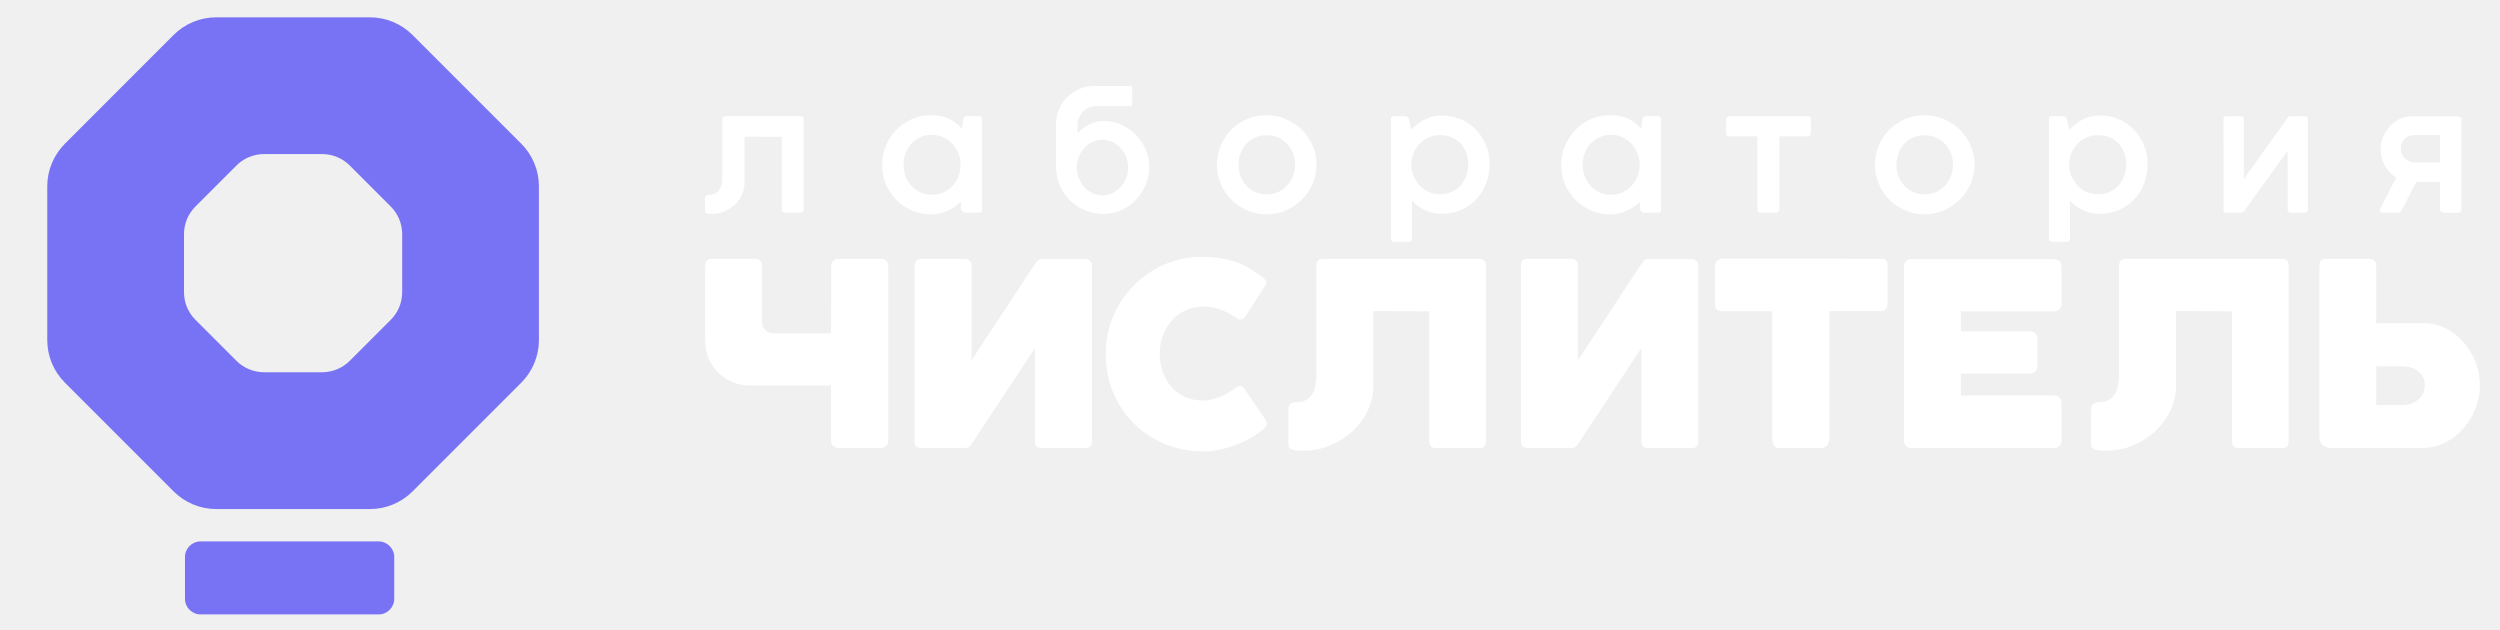
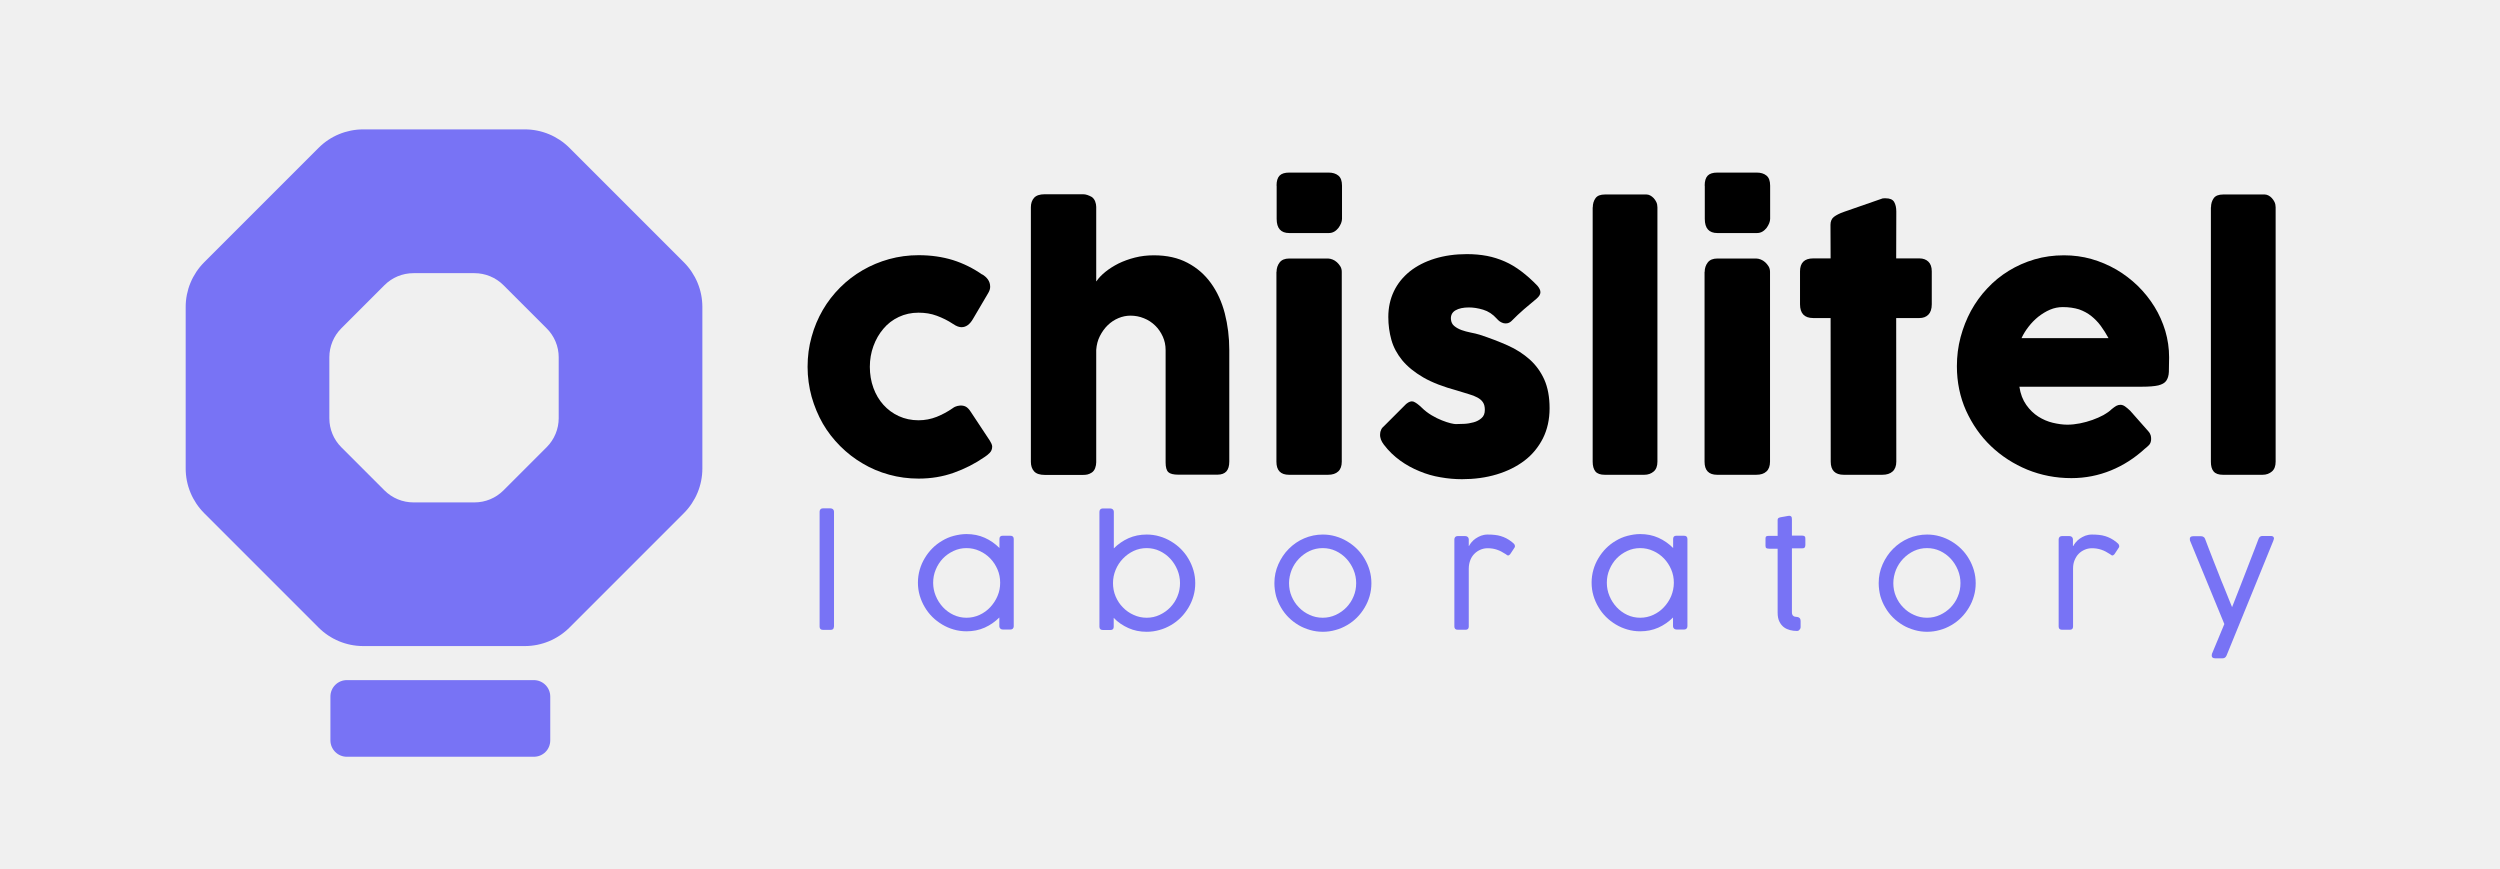
- <svg xmlns="http://www.w3.org/2000/svg" id="Layer_1" x="0px" y="0px" viewBox="0 0 311.55 78.48" style="enable-background:new 0 0 311.55 78.48;" xml:space="preserve">
-   <style type="text/css"> .st0{fill:#7873F5;} .st1{fill:#FFFFFF;} </style>
+ <svg xmlns="http://www.w3.org/2000/svg" version="1.1" id="Layer_1" x="0px" y="0px" viewBox="0 0 210.04 73" style="enable-background:new 0 0 210.04 73;" xml:space="preserve">
+   <style type="text/css">
+ 	.st0{fill:#7873F5;}
+ </style>
  <g>
-     <path class="st0" d="M50.12,29.18v7.23c0,1.29-0.51,2.53-1.42,3.44l-5.12,5.12c-0.91,0.91-2.15,1.42-3.44,1.42h-7.23 c-1.29,0-2.53-0.51-3.44-1.42l-5.12-5.12c-0.91-0.91-1.42-2.15-1.42-3.44v-7.23c0-1.29,0.51-2.53,1.42-3.44l5.12-5.12 c0.91-0.91,2.15-1.42,3.44-1.42h7.23c1.29,0,2.53,0.51,3.44,1.42l5.12,5.12C49.61,26.65,50.12,27.89,50.12,29.18z M21.63,4.36 L8.09,17.91c-1.41,1.41-2.2,3.32-2.2,5.31v19.16c0,1.99,0.79,3.9,2.2,5.31l13.55,13.55c1.41,1.41,3.32,2.2,5.31,2.2H46.1 c1.99,0,3.9-0.79,5.31-2.2l13.55-13.55c1.41-1.41,2.2-3.32,2.2-5.31V23.22c0-1.99-0.79-3.9-2.2-5.31L51.41,4.36 c-1.41-1.41-3.32-2.2-5.31-2.2H26.95C24.95,2.16,23.04,2.95,21.63,4.36z M49.13,74.62v-5.2c0-1.07-0.87-1.95-1.95-1.95H25 c-1.07,0-1.95,0.87-1.95,1.95v5.2c0,1.07,0.87,1.95,1.95,1.95h22.18C48.26,76.57,49.13,75.69,49.13,74.62z" />
-     <path class="st1" d="M103.57,33.12c0-0.48,0.39-0.87,0.87-0.87h5.39c0.48,0,0.87,0.39,0.87,0.87v21.84c0,0.48-0.39,0.87-0.87,0.87 h-5.37c-0.49,0-0.89-0.4-0.89-0.89v-6.91H93.36c-3.03,0-5.49-2.46-5.49-5.49l0-2.77V33.1c0-0.26,0.07-0.46,0.21-0.62 c0.14-0.15,0.35-0.23,0.63-0.23h5.41c0.47,0,0.85,0.38,0.85,0.85v7.07c0,0.75,0.61,1.36,1.36,1.36h7.24l0.01-4.06V33.12z M121.07,44.9L129,32.87c0.14-0.2,0.27-0.36,0.37-0.45c0.11-0.1,0.23-0.14,0.38-0.14h5.52c0.19,0,0.38,0.07,0.55,0.2 c0.17,0.13,0.26,0.34,0.26,0.61v21.94c0,0.26-0.07,0.46-0.21,0.6c-0.14,0.14-0.34,0.21-0.6,0.21h-5.48c-0.54,0-0.81-0.27-0.81-0.81 V43.38l-7.87,11.91c-0.13,0.18-0.24,0.31-0.35,0.4c-0.1,0.09-0.27,0.13-0.5,0.13h-5.52c-0.51,0-0.77-0.27-0.77-0.81V33.06 c0-0.24,0.08-0.44,0.23-0.59c0.15-0.15,0.35-0.22,0.58-0.22h5.48c0.19,0,0.38,0.07,0.55,0.2c0.17,0.13,0.26,0.34,0.26,0.61V44.9z M154.54,48.11c0.23,0,0.39,0.08,0.48,0.25l2.64,3.87c0.15,0.26,0.22,0.47,0.21,0.64c-0.01,0.17-0.13,0.35-0.35,0.54 c-0.42,0.37-0.93,0.73-1.51,1.08c-0.58,0.35-1.21,0.65-1.89,0.91c-0.67,0.26-1.37,0.47-2.08,0.63c-0.71,0.15-1.41,0.23-2.11,0.23 c-1.67-0.01-3.24-0.32-4.72-0.92c-1.48-0.6-2.76-1.44-3.86-2.52c-1.1-1.08-1.96-2.36-2.6-3.85c-0.63-1.49-0.95-3.12-0.95-4.89 c0-1.67,0.31-3.23,0.94-4.7c0.63-1.46,1.49-2.74,2.57-3.83c1.08-1.09,2.35-1.95,3.81-2.59c1.46-0.64,3.01-0.95,4.67-0.95 c0.87,0,1.66,0.06,2.37,0.18c0.71,0.12,1.37,0.3,1.98,0.52c0.62,0.22,1.2,0.5,1.74,0.84c0.54,0.33,1.09,0.71,1.63,1.14 c0.15,0.13,0.25,0.26,0.3,0.39c0.04,0.13,0.02,0.29-0.09,0.45l-2.64,4.08c-0.09,0.14-0.24,0.21-0.44,0.21 c-0.18,0-0.33-0.04-0.46-0.13c-0.81-0.56-1.55-0.95-2.23-1.16c-0.68-0.21-1.39-0.32-2.12-0.32c-0.71,0-1.38,0.14-2.02,0.43 c-0.64,0.29-1.21,0.69-1.69,1.21c-0.49,0.52-0.88,1.14-1.16,1.86c-0.29,0.72-0.43,1.51-0.43,2.39c0,0.87,0.14,1.66,0.41,2.38 c0.28,0.71,0.65,1.32,1.13,1.84c0.47,0.51,1.04,0.91,1.69,1.18c0.65,0.28,1.35,0.41,2.1,0.41c0.44,0,0.85-0.05,1.25-0.15 c0.4-0.1,0.78-0.23,1.14-0.39c0.36-0.16,0.69-0.34,0.99-0.53c0.3-0.19,0.57-0.37,0.8-0.54C154.2,48.17,154.37,48.11,154.54,48.11z M178.11,38.79l-6.97-0.02v9.4c0,0.99-0.22,1.96-0.66,2.92c-0.44,0.96-1.06,1.81-1.85,2.57c-0.79,0.76-1.73,1.37-2.81,1.83 c-1.08,0.46-2.26,0.69-3.53,0.69c-0.41,0-0.73-0.03-0.96-0.08c-0.23-0.05-0.4-0.12-0.52-0.19c-0.12-0.08-0.19-0.16-0.21-0.26 s-0.04-0.19-0.04-0.28v-4.25c0-0.1,0.01-0.21,0.02-0.33c0.01-0.12,0.05-0.22,0.12-0.32c0.06-0.1,0.17-0.18,0.31-0.25 c0.14-0.07,0.34-0.11,0.6-0.11c0.47,0,0.87-0.09,1.18-0.28c0.31-0.19,0.56-0.44,0.75-0.75c0.19-0.31,0.32-0.67,0.39-1.08 c0.08-0.4,0.12-0.82,0.12-1.26V33.12c0-0.58,0.29-0.87,0.87-0.87h19.45c0.23,0,0.42,0.07,0.58,0.22c0.15,0.15,0.23,0.34,0.23,0.59 v21.96c0,0.54-0.27,0.81-0.81,0.81h-5.45c-0.54,0-0.81-0.27-0.81-0.81V38.79z M196.64,44.9l7.93-12.03 c0.14-0.2,0.27-0.36,0.37-0.45c0.11-0.1,0.23-0.14,0.38-0.14h5.52c0.19,0,0.37,0.07,0.55,0.2c0.17,0.13,0.26,0.34,0.26,0.61v21.94 c0,0.26-0.07,0.46-0.21,0.6c-0.14,0.14-0.34,0.21-0.6,0.21h-5.48c-0.54,0-0.81-0.27-0.81-0.81V43.38l-7.87,11.91 c-0.13,0.18-0.24,0.31-0.35,0.4c-0.1,0.09-0.27,0.13-0.5,0.13h-5.52c-0.51,0-0.77-0.27-0.77-0.81V33.06c0-0.24,0.08-0.44,0.23-0.59 c0.15-0.15,0.35-0.22,0.58-0.22h5.48c0.19,0,0.37,0.07,0.55,0.2c0.17,0.13,0.26,0.34,0.26,0.61V44.9z M234.47,32.25 c0.5,0,0.75,0.26,0.75,0.77v4.79c0,0.19-0.03,0.35-0.09,0.47c-0.06,0.12-0.13,0.22-0.21,0.3c-0.08,0.08-0.17,0.13-0.27,0.15 c-0.1,0.03-0.18,0.04-0.24,0.04h-6.43v15.88c0,0.32-0.09,0.6-0.27,0.83s-0.43,0.35-0.75,0.35h-5.25c-0.19,0-0.34-0.04-0.45-0.12 c-0.11-0.08-0.19-0.18-0.25-0.3c-0.06-0.12-0.1-0.25-0.12-0.38c-0.02-0.13-0.03-0.26-0.03-0.38V38.78h-6.29 c-0.56,0-0.85-0.3-0.85-0.9v-4.7c0-0.24,0.08-0.46,0.25-0.65c0.17-0.19,0.37-0.29,0.6-0.29L234.47,32.25z M278.14,38.79l-6.97-0.02 v9.4c0,0.99-0.22,1.96-0.66,2.92c-0.44,0.96-1.06,1.81-1.85,2.57c-0.79,0.76-1.73,1.37-2.81,1.83c-1.08,0.46-2.26,0.69-3.53,0.69 c-0.41,0-0.73-0.03-0.96-0.08c-0.23-0.05-0.4-0.12-0.52-0.19c-0.12-0.08-0.19-0.16-0.21-0.26s-0.04-0.19-0.04-0.28v-4.25 c0-0.1,0.01-0.21,0.02-0.33c0.01-0.12,0.05-0.22,0.12-0.32c0.06-0.1,0.17-0.18,0.31-0.25c0.14-0.07,0.34-0.11,0.6-0.11 c0.47,0,0.87-0.09,1.18-0.28c0.31-0.19,0.56-0.44,0.75-0.75c0.19-0.31,0.32-0.67,0.39-1.08c0.08-0.4,0.12-0.82,0.12-1.26V33.12 c0-0.58,0.29-0.87,0.87-0.87h19.45c0.23,0,0.42,0.07,0.58,0.22c0.15,0.15,0.23,0.34,0.23,0.59v21.96c0,0.54-0.27,0.81-0.81,0.81 h-5.45c-0.54,0-0.81-0.27-0.81-0.81V38.79z M290.68,55.83c-0.58,0-0.99-0.12-1.25-0.37c-0.26-0.24-0.39-0.64-0.39-1.19V33.06 c0-0.27,0.09-0.47,0.26-0.61c0.17-0.13,0.36-0.2,0.55-0.2h5.46c0.23,0,0.42,0.07,0.58,0.22c0.15,0.15,0.23,0.34,0.23,0.59v7.22 h5.93c1,0,1.93,0.22,2.78,0.66c0.85,0.44,1.59,1.02,2.21,1.74c0.62,0.72,1.11,1.54,1.47,2.47c0.36,0.93,0.54,1.88,0.54,2.84 c0,0.99-0.18,1.95-0.55,2.89c-0.37,0.94-0.87,1.77-1.5,2.5c-0.64,0.73-1.39,1.32-2.25,1.77s-1.81,0.67-2.82,0.67H290.68z M301.94,46.96c-0.15-0.3-0.37-0.54-0.64-0.74c-0.27-0.2-0.58-0.35-0.93-0.44c-0.35-0.1-0.72-0.14-1.11-0.14h-3.14v4.85h3.14 c0.4,0,0.77-0.05,1.13-0.16c0.35-0.11,0.66-0.27,0.92-0.48c0.26-0.21,0.47-0.47,0.63-0.78c0.15-0.31,0.23-0.67,0.23-1.08 C302.17,47.59,302.09,47.25,301.94,46.96z M256.02,55.84h-17.86c-0.49,0-0.89-0.4-0.89-0.89V33.18c0-0.49,0.4-0.89,0.89-0.89h17.86 c0.49,0,0.89,0.4,0.89,0.89v4.72c0,0.49-0.4,0.89-0.89,0.89h-11.66v2.5h8.66c0.49,0,0.89,0.4,0.89,0.89v3.49 c0,0.49-0.4,0.89-0.89,0.89h-8.66v2.73h11.66c0.49,0,0.89,0.4,0.89,0.89v4.77C256.91,55.45,256.51,55.84,256.02,55.84z M97.45,17.05l-4.67-0.01v5.79c0,0.48-0.1,0.95-0.3,1.4c-0.2,0.46-0.48,0.87-0.85,1.23c-0.37,0.36-0.81,0.65-1.32,0.87 c-0.51,0.22-1.09,0.33-1.72,0.33c-0.18,0-0.31-0.01-0.41-0.04c-0.09-0.03-0.17-0.06-0.22-0.1c-0.05-0.04-0.08-0.08-0.09-0.12 c-0.01-0.04-0.01-0.08-0.01-0.11v-1.56c0-0.04,0-0.08,0.01-0.13c0.01-0.05,0.02-0.1,0.05-0.14c0.03-0.05,0.08-0.09,0.14-0.12 c0.07-0.03,0.16-0.05,0.27-0.05c0.29,0,0.55-0.05,0.76-0.16c0.21-0.1,0.39-0.25,0.52-0.43c0.14-0.18,0.24-0.39,0.3-0.63 c0.07-0.24,0.1-0.5,0.1-0.77v-7.43c0-0.27,0.13-0.4,0.39-0.4h9.38c0.11,0,0.2,0.03,0.27,0.1c0.07,0.07,0.1,0.16,0.1,0.27v11.27 c0,0.26-0.12,0.38-0.37,0.38h-1.98c-0.25,0-0.37-0.13-0.37-0.38V17.05z M122.38,26.11c0,0.26-0.12,0.39-0.37,0.39h-1.68 c-0.17,0-0.31-0.06-0.42-0.17c-0.11-0.11-0.16-0.25-0.16-0.42v-0.78c-0.51,0.5-1.08,0.89-1.72,1.17c-0.64,0.28-1.31,0.42-2.02,0.42 c-0.8,0-1.56-0.15-2.3-0.46c-0.73-0.3-1.38-0.73-1.94-1.28c-0.56-0.55-1.01-1.2-1.34-1.95c-0.33-0.76-0.5-1.58-0.5-2.49 c0-0.85,0.16-1.65,0.48-2.4c0.32-0.75,0.76-1.41,1.3-1.97c0.55-0.56,1.19-1,1.93-1.33c0.74-0.33,1.53-0.49,2.36-0.49 c0.82,0,1.54,0.14,2.17,0.41c0.63,0.27,1.2,0.7,1.71,1.28l0.17-1.18c0.02-0.13,0.06-0.23,0.11-0.29c0.05-0.07,0.14-0.1,0.27-0.1 H122c0.25,0,0.37,0.13,0.37,0.39V26.11z M119.43,19.09c-0.19-0.45-0.44-0.85-0.77-1.19c-0.32-0.34-0.7-0.61-1.14-0.81 c-0.43-0.2-0.9-0.3-1.4-0.3c-0.48,0-0.93,0.09-1.36,0.28c-0.43,0.19-0.8,0.45-1.12,0.78s-0.57,0.73-0.76,1.19 c-0.19,0.46-0.28,0.96-0.28,1.5c0,0.52,0.09,1.01,0.27,1.47c0.18,0.45,0.43,0.85,0.75,1.19c0.32,0.34,0.69,0.6,1.12,0.79 c0.43,0.19,0.89,0.29,1.39,0.29c0.51,0,0.98-0.1,1.42-0.3c0.44-0.2,0.82-0.47,1.14-0.81c0.32-0.34,0.57-0.74,0.75-1.19 c0.18-0.45,0.27-0.93,0.27-1.44C119.71,20.03,119.62,19.55,119.43,19.09z M135.33,26.25c-0.7-0.27-1.33-0.66-1.88-1.17 c-0.55-0.51-1-1.13-1.34-1.86s-0.51-1.55-0.51-2.47v-3.13l0-2.17c0-2.61,2.12-4.73,4.73-4.73h4.75l0.03,2.51h-4.51 c-1.27,0-2.3,1.03-2.31,2.3l0,1.12c0.16-0.23,0.37-0.44,0.62-0.63c0.25-0.19,0.52-0.36,0.81-0.5c0.29-0.14,0.58-0.25,0.88-0.33 c0.3-0.08,0.59-0.12,0.85-0.12c0.8,0,1.55,0.15,2.25,0.46c0.7,0.31,1.31,0.72,1.83,1.25c0.52,0.53,0.94,1.14,1.24,1.84 c0.3,0.7,0.45,1.44,0.45,2.22c0,0.78-0.15,1.52-0.45,2.22c-0.3,0.7-0.71,1.32-1.23,1.86c-0.52,0.54-1.13,0.96-1.83,1.28 c-0.7,0.31-1.45,0.47-2.25,0.47C136.75,26.65,136.03,26.52,135.33,26.25z M136.14,17.69c-0.39,0.19-0.73,0.44-1.02,0.76 c-0.29,0.32-0.51,0.69-0.68,1.1c-0.17,0.42-0.25,0.86-0.25,1.32s0.08,0.91,0.25,1.33c0.17,0.42,0.39,0.79,0.68,1.11 c0.29,0.32,0.63,0.57,1.02,0.76c0.39,0.19,0.81,0.28,1.25,0.28c0.44,0,0.85-0.09,1.24-0.28c0.39-0.19,0.72-0.44,1.02-0.76 c0.29-0.32,0.52-0.69,0.69-1.11c0.17-0.42,0.25-0.86,0.25-1.33s-0.08-0.91-0.25-1.32c-0.17-0.42-0.4-0.79-0.69-1.1 c-0.29-0.32-0.63-0.57-1.02-0.76s-0.8-0.28-1.24-0.28C136.95,17.41,136.53,17.5,136.14,17.69z M152.14,18.12 c0.32-0.75,0.76-1.4,1.32-1.96c0.56-0.56,1.21-1,1.96-1.32c0.75-0.32,1.55-0.49,2.4-0.49c0.86,0,1.66,0.16,2.42,0.49 c0.76,0.32,1.42,0.77,1.99,1.32c0.57,0.56,1.01,1.21,1.34,1.96c0.33,0.75,0.49,1.55,0.49,2.4c0,0.85-0.16,1.65-0.49,2.4 c-0.33,0.75-0.77,1.41-1.34,1.97c-0.57,0.56-1.23,1-1.98,1.33c-0.76,0.33-1.56,0.49-2.42,0.49c-0.85,0-1.65-0.16-2.4-0.49 c-0.75-0.33-1.41-0.77-1.97-1.33c-0.56-0.56-1-1.22-1.32-1.97c-0.32-0.75-0.49-1.55-0.49-2.4 C151.66,19.67,151.82,18.87,152.14,18.12z M154.6,21.97c0.17,0.45,0.41,0.84,0.72,1.17c0.31,0.33,0.68,0.6,1.1,0.79 c0.43,0.2,0.9,0.29,1.42,0.29c0.52,0,1-0.1,1.44-0.29c0.43-0.2,0.81-0.46,1.12-0.8c0.31-0.34,0.55-0.73,0.73-1.18 c0.17-0.45,0.26-0.92,0.26-1.43s-0.09-0.98-0.26-1.42c-0.17-0.44-0.42-0.83-0.73-1.17c-0.31-0.33-0.69-0.6-1.12-0.79 c-0.44-0.19-0.91-0.29-1.43-0.29c-0.51,0-0.98,0.09-1.41,0.28c-0.43,0.19-0.8,0.45-1.11,0.78c-0.31,0.33-0.55,0.72-0.72,1.17 c-0.17,0.44-0.26,0.92-0.26,1.43C154.34,21.04,154.43,21.52,154.6,21.97z M173.33,14.87c0-0.26,0.13-0.39,0.39-0.39h1.34 c0.17,0,0.3,0.05,0.39,0.15c0.09,0.1,0.15,0.23,0.18,0.4l0.21,1.17c0.5-0.56,1.08-1,1.74-1.32c0.66-0.33,1.37-0.49,2.12-0.49 c0.8,0,1.56,0.15,2.27,0.44c0.72,0.29,1.35,0.71,1.89,1.25c0.54,0.54,0.97,1.18,1.29,1.92c0.32,0.75,0.48,1.57,0.48,2.47 c0,0.85-0.15,1.65-0.44,2.4c-0.29,0.75-0.7,1.41-1.23,1.97c-0.53,0.56-1.15,1-1.88,1.32c-0.73,0.32-1.52,0.49-2.38,0.49 c-0.75,0-1.45-0.15-2.08-0.44c-0.63-0.29-1.19-0.69-1.66-1.19v4.72c0,0.26-0.12,0.39-0.37,0.39h-1.86c-0.26,0-0.39-0.13-0.39-0.39 V14.87z M176.12,21.83c0.17,0.44,0.41,0.84,0.72,1.2c0.31,0.35,0.69,0.64,1.12,0.86c0.44,0.22,0.93,0.33,1.47,0.33 c0.53,0,1.01-0.1,1.45-0.29c0.43-0.19,0.81-0.46,1.12-0.79c0.31-0.34,0.55-0.73,0.72-1.19c0.17-0.45,0.26-0.94,0.26-1.46 c0-0.52-0.08-1-0.25-1.44c-0.16-0.44-0.4-0.83-0.7-1.16c-0.3-0.33-0.68-0.58-1.11-0.77c-0.44-0.19-0.93-0.28-1.47-0.28 c-0.54,0-1.03,0.11-1.48,0.32c-0.44,0.21-0.82,0.49-1.13,0.83c-0.31,0.34-0.55,0.73-0.72,1.17c-0.17,0.44-0.25,0.88-0.25,1.32 C175.87,20.93,175.95,21.38,176.12,21.83z M207.01,26.11c0,0.26-0.12,0.39-0.37,0.39h-1.68c-0.17,0-0.31-0.06-0.42-0.17 c-0.11-0.11-0.16-0.25-0.16-0.42v-0.78c-0.51,0.5-1.08,0.89-1.72,1.17c-0.64,0.28-1.31,0.42-2.02,0.42c-0.8,0-1.56-0.15-2.3-0.46 c-0.73-0.3-1.38-0.73-1.94-1.28c-0.56-0.55-1.01-1.2-1.34-1.95c-0.33-0.76-0.5-1.58-0.5-2.49c0-0.85,0.16-1.65,0.48-2.4 c0.32-0.75,0.76-1.41,1.3-1.97c0.55-0.56,1.19-1,1.93-1.33c0.74-0.33,1.53-0.49,2.36-0.49c0.82,0,1.54,0.14,2.17,0.41 c0.63,0.27,1.2,0.7,1.71,1.28l0.17-1.18c0.02-0.13,0.06-0.23,0.11-0.29c0.05-0.07,0.14-0.1,0.27-0.1h1.57 c0.25,0,0.37,0.13,0.37,0.39V26.11z M204.06,19.09c-0.19-0.45-0.44-0.85-0.77-1.19c-0.32-0.34-0.7-0.61-1.14-0.81 c-0.43-0.2-0.9-0.3-1.4-0.3c-0.48,0-0.93,0.09-1.36,0.28c-0.43,0.19-0.8,0.45-1.12,0.78s-0.57,0.73-0.76,1.19 c-0.19,0.46-0.28,0.96-0.28,1.5c0,0.52,0.09,1.01,0.27,1.47c0.18,0.45,0.43,0.85,0.75,1.19c0.32,0.34,0.69,0.6,1.12,0.79 c0.43,0.19,0.89,0.29,1.39,0.29c0.51,0,0.98-0.1,1.42-0.3c0.44-0.2,0.82-0.47,1.14-0.81c0.32-0.34,0.57-0.74,0.75-1.19 c0.18-0.45,0.27-0.93,0.27-1.44C204.34,20.03,204.25,19.55,204.06,19.09z M225.31,14.48c0.25,0,0.37,0.11,0.37,0.33v1.76 c0,0.17-0.05,0.28-0.14,0.34c-0.09,0.06-0.17,0.08-0.24,0.08h-3.55v8.99c0,0.15-0.04,0.28-0.11,0.38c-0.07,0.1-0.18,0.15-0.33,0.15 h-1.91c-0.17,0-0.28-0.06-0.32-0.18c-0.05-0.12-0.07-0.24-0.07-0.35v-8.99h-3.5c-0.27,0-0.4-0.13-0.4-0.39v-1.72 c0-0.11,0.04-0.21,0.12-0.28c0.08-0.08,0.17-0.12,0.28-0.12H225.31z M234.14,18.12c0.32-0.75,0.76-1.4,1.32-1.96 c0.56-0.56,1.21-1,1.96-1.32c0.75-0.32,1.55-0.49,2.4-0.49c0.86,0,1.66,0.16,2.42,0.49c0.76,0.32,1.42,0.77,1.99,1.32 c0.57,0.56,1.01,1.21,1.34,1.96c0.33,0.75,0.49,1.55,0.49,2.4c0,0.85-0.16,1.65-0.49,2.4c-0.33,0.75-0.77,1.41-1.34,1.97 c-0.57,0.56-1.23,1-1.98,1.33c-0.76,0.33-1.56,0.49-2.42,0.49c-0.85,0-1.65-0.16-2.4-0.49c-0.75-0.33-1.41-0.77-1.97-1.33 c-0.56-0.56-1-1.22-1.32-1.97c-0.32-0.75-0.49-1.55-0.49-2.4C233.65,19.67,233.81,18.87,234.14,18.12z M236.59,21.97 c0.17,0.45,0.41,0.84,0.72,1.17c0.31,0.33,0.68,0.6,1.1,0.79c0.43,0.2,0.9,0.29,1.42,0.29c0.52,0,1-0.1,1.44-0.29 c0.43-0.2,0.81-0.46,1.12-0.8c0.31-0.34,0.55-0.73,0.73-1.18c0.17-0.45,0.26-0.92,0.26-1.43s-0.09-0.98-0.26-1.42 c-0.17-0.44-0.42-0.83-0.73-1.17c-0.31-0.33-0.69-0.6-1.12-0.79c-0.44-0.19-0.91-0.29-1.43-0.29c-0.51,0-0.98,0.09-1.41,0.28 c-0.43,0.19-0.8,0.45-1.11,0.78c-0.31,0.33-0.55,0.72-0.72,1.17c-0.17,0.44-0.26,0.92-0.26,1.43 C236.34,21.04,236.42,21.52,236.59,21.97z M255.33,14.87c0-0.26,0.13-0.39,0.39-0.39h1.34c0.17,0,0.3,0.05,0.39,0.15 c0.09,0.1,0.15,0.23,0.18,0.4l0.21,1.17c0.5-0.56,1.08-1,1.74-1.32s1.37-0.49,2.12-0.49c0.8,0,1.56,0.15,2.27,0.44 c0.72,0.29,1.35,0.71,1.89,1.25c0.54,0.54,0.97,1.18,1.29,1.92c0.32,0.75,0.48,1.57,0.48,2.47c0,0.85-0.15,1.65-0.44,2.4 c-0.29,0.75-0.7,1.41-1.23,1.97c-0.53,0.56-1.15,1-1.88,1.32c-0.73,0.32-1.52,0.49-2.38,0.49c-0.75,0-1.45-0.15-2.08-0.44 c-0.63-0.29-1.19-0.69-1.66-1.19v4.72c0,0.26-0.12,0.39-0.37,0.39h-1.86c-0.26,0-0.39-0.13-0.39-0.39V14.87z M258.11,21.83 c0.17,0.44,0.41,0.84,0.72,1.2c0.31,0.35,0.69,0.64,1.12,0.86c0.44,0.22,0.93,0.33,1.47,0.33c0.53,0,1.01-0.1,1.45-0.29 c0.43-0.19,0.81-0.46,1.12-0.79c0.31-0.34,0.55-0.73,0.72-1.19c0.17-0.45,0.26-0.94,0.26-1.46c0-0.52-0.08-1-0.25-1.44 c-0.16-0.44-0.4-0.83-0.7-1.16c-0.3-0.33-0.68-0.58-1.11-0.77c-0.44-0.19-0.93-0.28-1.47-0.28c-0.54,0-1.03,0.11-1.48,0.32 c-0.44,0.21-0.82,0.49-1.13,0.83c-0.31,0.34-0.55,0.73-0.72,1.17c-0.17,0.44-0.25,0.88-0.25,1.32 C257.86,20.93,257.94,21.38,258.11,21.83z M279.77,26.17c-0.08,0.11-0.15,0.19-0.22,0.25c-0.07,0.06-0.15,0.08-0.26,0.08h-1.96 c-0.12,0-0.19-0.03-0.21-0.09c-0.01-0.06-0.02-0.16-0.02-0.29l-0.01-11.26c0-0.12,0.03-0.21,0.1-0.28c0.07-0.07,0.16-0.1,0.27-0.1 h1.79c0.1,0,0.18,0.03,0.26,0.1c0.07,0.07,0.11,0.16,0.11,0.28v7.46l5.42-7.58c0.07-0.09,0.12-0.16,0.17-0.2 c0.05-0.04,0.11-0.06,0.19-0.06h1.84c0.1,0,0.19,0.03,0.26,0.1c0.07,0.07,0.11,0.16,0.11,0.28v11.26c0,0.12-0.03,0.21-0.09,0.28 c-0.06,0.07-0.16,0.1-0.28,0.1h-1.78c-0.25,0-0.37-0.13-0.37-0.38v-7.34L279.77,26.17z M304.53,26.51c-0.12,0-0.22-0.04-0.32-0.12 c-0.09-0.08-0.14-0.21-0.14-0.4v-3.32h-2.94l-1.81,3.48c-0.05,0.1-0.1,0.19-0.13,0.26c-0.04,0.07-0.11,0.1-0.23,0.1h-2.04 c-0.12,0-0.22-0.05-0.3-0.15c-0.08-0.1-0.09-0.2-0.04-0.29l2.04-3.93c-0.29-0.18-0.56-0.39-0.8-0.64 c-0.24-0.25-0.44-0.53-0.61-0.83c-0.17-0.3-0.3-0.62-0.39-0.96c-0.09-0.34-0.14-0.69-0.14-1.05c0-0.53,0.1-1.04,0.29-1.54 c0.2-0.5,0.47-0.94,0.81-1.33s0.75-0.7,1.23-0.94c0.48-0.24,0.99-0.35,1.55-0.35h5.67c0.35,0,0.52,0.17,0.52,0.52v10.94 c0,0.37-0.16,0.56-0.48,0.56H304.53z M299.19,18.53c0,0.27,0.05,0.52,0.16,0.73c0.1,0.21,0.24,0.39,0.41,0.54 c0.17,0.15,0.36,0.26,0.58,0.33c0.22,0.08,0.44,0.11,0.67,0.11h3.06v-3.41h-3.06c-0.24,0-0.47,0.03-0.69,0.1 c-0.22,0.07-0.41,0.17-0.58,0.31c-0.17,0.14-0.3,0.31-0.4,0.52C299.24,17.98,299.19,18.23,299.19,18.53z" />
+     <path class="st0" d="M46.94,30.01v5.12c0,0.91-0.36,1.79-1.01,2.44L42.3,41.2c-0.65,0.65-1.52,1.01-2.44,1.01h-5.12   c-0.91,0-1.79-0.36-2.44-1.01l-3.62-3.62c-0.65-0.65-1.01-1.52-1.01-2.44v-5.12c0-0.91,0.36-1.79,1.01-2.44l3.62-3.62   c0.65-0.65,1.52-1.01,2.44-1.01h5.12c0.91,0,1.79,0.36,2.44,1.01l3.62,3.62C46.57,28.22,46.94,29.1,46.94,30.01z M26.76,12.43   l-9.6,9.6c-1,1-1.56,2.35-1.56,3.76v13.57c0,1.41,0.56,2.76,1.56,3.76l9.6,9.6c1,1,2.35,1.56,3.76,1.56h13.57   c1.41,0,2.76-0.56,3.76-1.56l9.6-9.6c1-1,1.56-2.35,1.56-3.76V25.79c0-1.41-0.56-2.76-1.56-3.76l-9.6-9.6c-1-1-2.35-1.56-3.76-1.56   H30.52C29.11,10.87,27.75,11.43,26.76,12.43z M46.23,62.2v-3.68c0-0.76-0.62-1.38-1.38-1.38H29.14c-0.76,0-1.38,0.62-1.38,1.38   v3.68c0,0.76,0.62,1.38,1.38,1.38h15.71C45.62,63.58,46.23,62.97,46.23,62.2z" />
+   </g>
+   <g>
+     <path d="M80.05,34.29c0.13-0.1,0.26-0.15,0.38-0.18c0.12-0.02,0.21-0.04,0.28-0.04c0.16,0,0.31,0.03,0.44,0.1   c0.13,0.07,0.27,0.21,0.41,0.43l1.6,2.42c0.05,0.08,0.09,0.16,0.14,0.26c0.04,0.1,0.06,0.17,0.06,0.23c0,0.22-0.07,0.4-0.21,0.54   c-0.14,0.14-0.29,0.26-0.45,0.36c-0.78,0.54-1.64,0.98-2.57,1.31c-0.93,0.33-1.91,0.49-2.95,0.49c-0.86,0-1.69-0.11-2.48-0.33   c-0.8-0.22-1.54-0.53-2.22-0.94c-0.69-0.4-1.32-0.89-1.89-1.46c-0.57-0.57-1.06-1.2-1.46-1.89c-0.4-0.7-0.71-1.45-0.94-2.25   c-0.22-0.81-0.34-1.65-0.34-2.52c0-0.88,0.11-1.72,0.34-2.53c0.22-0.81,0.54-1.56,0.94-2.25s0.89-1.32,1.46-1.89   c0.57-0.57,1.2-1.05,1.89-1.45c0.69-0.4,1.43-0.71,2.22-0.93c0.8-0.22,1.62-0.33,2.48-0.33c1.04,0,2,0.14,2.88,0.41   c0.88,0.28,1.71,0.69,2.48,1.23l-0.04-0.04c0.21,0.12,0.38,0.27,0.5,0.44c0.12,0.17,0.19,0.37,0.19,0.62   c0,0.17-0.06,0.35-0.17,0.53l-1.27,2.16c-0.27,0.47-0.59,0.7-0.97,0.7c-0.09,0-0.19-0.02-0.31-0.06c-0.12-0.04-0.26-0.12-0.41-0.22   c-0.42-0.28-0.87-0.5-1.35-0.68c-0.48-0.18-0.99-0.26-1.54-0.26c-0.6,0-1.15,0.12-1.66,0.36c-0.51,0.24-0.94,0.57-1.29,0.99   c-0.36,0.42-0.64,0.91-0.84,1.46c-0.2,0.55-0.3,1.13-0.3,1.74c0,0.63,0.1,1.22,0.3,1.77c0.2,0.55,0.48,1.02,0.84,1.42   c0.36,0.4,0.79,0.72,1.29,0.95c0.5,0.23,1.06,0.35,1.66,0.35c0.54,0,1.05-0.1,1.53-0.29C79.17,34.83,79.62,34.59,80.05,34.29z" />
+     <path d="M92.12,23.63c0.18-0.27,0.43-0.53,0.75-0.79c0.32-0.26,0.69-0.49,1.1-0.7c0.41-0.2,0.87-0.37,1.38-0.5   c0.51-0.13,1.04-0.19,1.6-0.19c1.09,0,2.03,0.21,2.82,0.63c0.8,0.42,1.45,0.99,1.97,1.71c0.52,0.72,0.91,1.57,1.16,2.53   c0.25,0.97,0.38,2,0.38,3.09v9.37c0,0.36-0.08,0.64-0.24,0.82s-0.41,0.28-0.75,0.28H99c-0.41,0-0.69-0.07-0.84-0.21   c-0.15-0.14-0.23-0.41-0.23-0.81v-9.45c0-0.41-0.08-0.79-0.24-1.14s-0.37-0.66-0.64-0.92c-0.27-0.26-0.58-0.47-0.94-0.61   c-0.36-0.15-0.74-0.22-1.14-0.22c-0.34,0-0.68,0.07-1.01,0.21c-0.33,0.14-0.62,0.33-0.89,0.59c-0.26,0.25-0.48,0.56-0.66,0.91   c-0.18,0.35-0.28,0.74-0.31,1.17v9.44c0,0.16-0.03,0.32-0.09,0.49c-0.06,0.16-0.16,0.29-0.28,0.37c-0.12,0.08-0.24,0.13-0.35,0.16   c-0.11,0.03-0.24,0.04-0.38,0.04h-3.23c-0.41,0-0.71-0.1-0.89-0.3c-0.18-0.2-0.27-0.47-0.27-0.8V27.14v-0.1v-4.25v-0.07v-5.31   c0-0.32,0.09-0.59,0.27-0.79c0.18-0.2,0.48-0.3,0.89-0.3h3.23c0.22,0,0.46,0.08,0.73,0.23c0.12,0.09,0.22,0.21,0.28,0.37   c0.06,0.16,0.09,0.31,0.09,0.46V23.63z" />
+     <path d="M107.25,15.6c0-0.4,0.09-0.68,0.26-0.85c0.17-0.17,0.44-0.25,0.8-0.25h3.32c0.33,0,0.6,0.08,0.81,0.25   c0.21,0.17,0.31,0.45,0.31,0.85v2.79c0,0.11-0.03,0.24-0.08,0.37c-0.05,0.13-0.13,0.26-0.22,0.39c-0.1,0.12-0.21,0.23-0.35,0.31   s-0.29,0.12-0.46,0.12h-3.32c-0.71,0-1.06-0.4-1.06-1.19V15.6z M107.25,22.84c0-0.3,0.09-0.57,0.26-0.79   c0.17-0.22,0.44-0.33,0.8-0.33h3.27c0.11,0,0.24,0.03,0.37,0.08c0.13,0.05,0.26,0.13,0.37,0.23c0.11,0.1,0.21,0.22,0.29,0.35   c0.08,0.13,0.12,0.29,0.12,0.46v15.95c0,0.36-0.1,0.64-0.3,0.82c-0.2,0.19-0.49,0.28-0.86,0.28h-3.27c-0.71,0-1.06-0.37-1.06-1.1   V22.84z" />
+     <path d="M119.44,34.24c0.26,0.26,0.54,0.47,0.84,0.65c0.3,0.18,0.59,0.32,0.87,0.43c0.28,0.11,0.52,0.19,0.73,0.24   c0.21,0.05,0.35,0.07,0.43,0.07c0.18,0,0.41-0.01,0.69-0.02c0.28-0.01,0.55-0.06,0.81-0.13c0.26-0.07,0.48-0.19,0.66-0.35   c0.19-0.16,0.28-0.39,0.28-0.69c0-0.27-0.05-0.48-0.16-0.64c-0.1-0.16-0.26-0.29-0.46-0.4c-0.2-0.11-0.45-0.21-0.74-0.29   c-0.29-0.09-0.62-0.19-0.98-0.3c-1.14-0.31-2.09-0.67-2.83-1.1c-0.74-0.43-1.33-0.91-1.77-1.44c-0.43-0.53-0.74-1.1-0.91-1.71   c-0.17-0.61-0.26-1.25-0.26-1.93c0-0.79,0.16-1.51,0.47-2.16s0.76-1.2,1.34-1.67c0.58-0.46,1.28-0.82,2.09-1.07   c0.81-0.25,1.71-0.38,2.7-0.38c0.6,0,1.16,0.05,1.69,0.15c0.52,0.1,1.02,0.26,1.5,0.47c0.48,0.21,0.94,0.49,1.39,0.83   c0.45,0.34,0.9,0.74,1.35,1.21c0.16,0.19,0.25,0.37,0.25,0.54c0,0.17-0.1,0.35-0.32,0.54c-0.37,0.31-0.73,0.61-1.07,0.9   c-0.34,0.3-0.69,0.62-1.05,0.99c-0.11,0.1-0.23,0.16-0.34,0.18c-0.11,0.02-0.22,0.02-0.33-0.01c-0.1-0.03-0.21-0.08-0.3-0.14   c-0.1-0.07-0.18-0.15-0.26-0.24c-0.33-0.37-0.71-0.62-1.14-0.75c-0.43-0.13-0.83-0.19-1.2-0.19c-0.47,0-0.84,0.08-1.12,0.24   c-0.28,0.16-0.41,0.41-0.39,0.74c0.02,0.25,0.11,0.44,0.28,0.58c0.17,0.14,0.37,0.25,0.61,0.34c0.24,0.09,0.5,0.15,0.77,0.21   c0.27,0.05,0.52,0.11,0.75,0.18c0.86,0.28,1.64,0.58,2.36,0.9c0.72,0.32,1.33,0.72,1.86,1.19c0.52,0.47,0.93,1.04,1.22,1.69   c0.29,0.66,0.44,1.46,0.44,2.4c0,0.94-0.19,1.79-0.56,2.53c-0.38,0.74-0.89,1.37-1.55,1.87s-1.44,0.89-2.34,1.16   c-0.9,0.27-1.87,0.4-2.91,0.4c-0.59,0-1.19-0.05-1.8-0.16c-0.61-0.1-1.2-0.27-1.77-0.51c-0.57-0.23-1.12-0.53-1.63-0.9   c-0.51-0.37-0.97-0.81-1.37-1.34c-0.1-0.13-0.18-0.27-0.24-0.42c-0.05-0.15-0.08-0.29-0.07-0.44c0-0.14,0.03-0.27,0.09-0.39   c0.05-0.12,0.14-0.22,0.25-0.31l1.85-1.85c0.23-0.19,0.43-0.26,0.61-0.2C118.93,33.81,119.16,33.97,119.44,34.24z" />
+     <path d="M133.82,17.42c0-0.31,0.08-0.56,0.23-0.77c0.15-0.21,0.41-0.31,0.79-0.31h3.5c0.1,0,0.2,0.03,0.3,0.08   c0.1,0.05,0.2,0.13,0.29,0.22c0.09,0.1,0.17,0.21,0.23,0.34c0.06,0.13,0.09,0.28,0.09,0.44v21.37c0,0.36-0.1,0.64-0.31,0.82   s-0.47,0.28-0.79,0.28h-3.32c-0.37,0-0.63-0.09-0.79-0.28c-0.15-0.19-0.23-0.46-0.23-0.82V17.42z" />
+     <path d="M143.22,15.6c0-0.4,0.09-0.68,0.26-0.85c0.17-0.17,0.44-0.25,0.8-0.25h3.32c0.33,0,0.6,0.08,0.81,0.25   c0.21,0.17,0.31,0.45,0.31,0.85v2.79c0,0.11-0.03,0.24-0.08,0.37c-0.05,0.13-0.13,0.26-0.22,0.39c-0.1,0.12-0.21,0.23-0.35,0.31   c-0.14,0.08-0.29,0.12-0.46,0.12h-3.32c-0.71,0-1.06-0.4-1.06-1.19V15.6z M143.22,22.84c0-0.3,0.09-0.57,0.26-0.79   c0.17-0.22,0.44-0.33,0.8-0.33h3.28c0.11,0,0.24,0.03,0.37,0.08c0.13,0.05,0.26,0.13,0.37,0.23c0.11,0.1,0.21,0.22,0.29,0.35   s0.12,0.29,0.12,0.46v15.95c0,0.36-0.1,0.64-0.3,0.82c-0.2,0.19-0.49,0.28-0.86,0.28h-3.28c-0.71,0-1.06-0.37-1.06-1.1V22.84z" />
+     <path d="M153.79,18.89c0-0.3,0.1-0.52,0.29-0.67c0.2-0.15,0.47-0.29,0.84-0.42l3.25-1.13c0.05-0.01,0.09-0.01,0.14-0.01   c0.04,0,0.08,0,0.12,0c0.35,0,0.59,0.1,0.71,0.31c0.12,0.21,0.18,0.47,0.18,0.81l-0.01,3.93h1.96c0.3,0,0.55,0.09,0.74,0.27   s0.29,0.45,0.29,0.82v2.76c0,0.4-0.1,0.69-0.29,0.88c-0.19,0.19-0.44,0.28-0.74,0.28h-1.96l0.01,12.07c0,0.36-0.11,0.64-0.31,0.82   c-0.21,0.19-0.5,0.28-0.87,0.28h-3.23c-0.73,0-1.1-0.37-1.1-1.1l-0.01-12.07h-1.47c-0.73,0-1.1-0.39-1.1-1.16V22.8   c0-0.72,0.37-1.09,1.1-1.09h1.47L153.79,18.89z" />
+     <path d="M180.19,37.71c-0.84,0.77-1.78,1.38-2.83,1.81c-1.05,0.43-2.16,0.65-3.33,0.65c-1.31,0-2.54-0.24-3.7-0.71   c-1.16-0.48-2.18-1.14-3.06-1.98c-0.88-0.84-1.57-1.84-2.09-2.98c-0.51-1.14-0.77-2.39-0.77-3.73c0-0.84,0.1-1.65,0.31-2.44   s0.5-1.52,0.87-2.21c0.38-0.69,0.83-1.32,1.37-1.89c0.54-0.58,1.14-1.07,1.81-1.48c0.67-0.41,1.39-0.73,2.17-0.96   c0.78-0.23,1.61-0.34,2.47-0.34c0.79,0,1.56,0.1,2.3,0.31s1.44,0.51,2.1,0.89c0.65,0.38,1.25,0.84,1.8,1.37   c0.54,0.53,1.01,1.12,1.4,1.75c0.39,0.63,0.69,1.31,0.91,2.03c0.21,0.72,0.32,1.46,0.32,2.22c0,0.5-0.01,0.9-0.02,1.22   c-0.01,0.31-0.09,0.56-0.22,0.75c-0.13,0.19-0.36,0.31-0.67,0.39c-0.31,0.07-0.77,0.11-1.37,0.11h-10.3   c0.09,0.61,0.29,1.12,0.58,1.53c0.29,0.41,0.63,0.74,1.01,0.98c0.38,0.24,0.79,0.42,1.22,0.52s0.83,0.16,1.22,0.16   c0.34,0,0.7-0.04,1.06-0.11c0.36-0.07,0.71-0.17,1.05-0.29c0.34-0.12,0.65-0.26,0.93-0.41c0.28-0.16,0.51-0.32,0.68-0.49   c0.15-0.12,0.28-0.22,0.39-0.28c0.11-0.06,0.23-0.09,0.35-0.09c0.12,0,0.25,0.04,0.38,0.13c0.13,0.09,0.27,0.21,0.44,0.37   l1.52,1.72c0.11,0.12,0.17,0.24,0.2,0.34c0.03,0.1,0.04,0.2,0.04,0.31c0,0.19-0.05,0.36-0.16,0.49   C180.45,37.49,180.33,37.61,180.19,37.71z M173.31,25.8c-0.37,0-0.73,0.07-1.08,0.22c-0.35,0.15-0.67,0.35-0.98,0.59   c-0.31,0.25-0.58,0.53-0.82,0.84c-0.24,0.31-0.44,0.63-0.59,0.96h7.31c-0.2-0.37-0.42-0.71-0.65-1.03c-0.23-0.31-0.5-0.59-0.8-0.83   c-0.3-0.24-0.64-0.42-1.03-0.56C174.27,25.87,173.82,25.8,173.31,25.8z" />
+     <path d="M185.76,17.42c0-0.31,0.08-0.56,0.23-0.77c0.15-0.21,0.42-0.31,0.79-0.31h3.5c0.09,0,0.2,0.03,0.3,0.08   c0.11,0.05,0.2,0.13,0.29,0.22c0.09,0.1,0.17,0.21,0.23,0.34c0.06,0.13,0.09,0.28,0.09,0.44v21.37c0,0.36-0.1,0.64-0.31,0.82   s-0.47,0.28-0.79,0.28h-3.32c-0.37,0-0.63-0.09-0.79-0.28s-0.23-0.46-0.23-0.82V17.42z" />
+   </g>
+   <g>
+     <path class="st0" d="M70.06,52.65c0,0.18-0.09,0.27-0.27,0.27h-0.64c-0.19,0-0.29-0.09-0.29-0.27v-9.67c0-0.08,0.03-0.15,0.08-0.2   c0.05-0.05,0.12-0.07,0.19-0.07h0.65c0.09,0,0.16,0.03,0.21,0.08c0.05,0.05,0.08,0.12,0.08,0.19V52.65z" />
+     <path class="st0" d="M83.97,51.87c-0.36,0.36-0.77,0.65-1.24,0.86c-0.47,0.21-0.98,0.31-1.53,0.31c-0.37,0-0.72-0.05-1.07-0.15   c-0.35-0.1-0.67-0.24-0.97-0.42c-0.3-0.18-0.58-0.39-0.83-0.64s-0.46-0.52-0.64-0.83c-0.18-0.3-0.32-0.63-0.42-0.97   c-0.1-0.35-0.15-0.7-0.15-1.08c0-0.37,0.05-0.73,0.15-1.08c0.1-0.35,0.24-0.67,0.42-0.97c0.18-0.3,0.39-0.58,0.64-0.83   c0.25-0.25,0.52-0.46,0.83-0.64c0.3-0.18,0.62-0.32,0.97-0.41s0.7-0.15,1.07-0.15c0.55,0,1.06,0.1,1.53,0.31   c0.47,0.21,0.88,0.5,1.24,0.86v-0.76c0-0.18,0.09-0.27,0.27-0.27h0.64c0.19,0,0.29,0.09,0.29,0.27v7.34c0,0.08-0.03,0.15-0.08,0.2   c-0.05,0.05-0.12,0.07-0.19,0.07h-0.65c-0.09,0-0.16-0.03-0.21-0.08c-0.05-0.05-0.08-0.12-0.08-0.19V51.87z M84.03,48.96   c0-0.39-0.07-0.76-0.22-1.11c-0.15-0.35-0.35-0.66-0.61-0.93s-0.56-0.48-0.9-0.63c-0.34-0.16-0.71-0.24-1.1-0.24   c-0.39,0-0.75,0.08-1.09,0.24s-0.64,0.37-0.89,0.63c-0.25,0.26-0.45,0.57-0.6,0.93c-0.15,0.35-0.22,0.72-0.22,1.11   c0,0.38,0.07,0.75,0.22,1.11c0.15,0.36,0.35,0.67,0.6,0.94c0.25,0.27,0.55,0.49,0.89,0.65c0.34,0.16,0.71,0.24,1.09,0.24   c0.39,0,0.75-0.08,1.1-0.24c0.35-0.16,0.65-0.38,0.9-0.65s0.46-0.58,0.61-0.94C83.96,49.72,84.03,49.35,84.03,48.96z" />
+     <path class="st0" d="M93.57,46.08c0.36-0.36,0.77-0.65,1.24-0.86c0.47-0.21,0.98-0.31,1.53-0.31c0.37,0,0.73,0.05,1.07,0.15   c0.35,0.1,0.67,0.24,0.97,0.42c0.3,0.18,0.58,0.39,0.83,0.64c0.25,0.25,0.46,0.52,0.64,0.83c0.18,0.3,0.32,0.63,0.42,0.97   c0.1,0.35,0.15,0.7,0.15,1.08s-0.05,0.73-0.15,1.08c-0.1,0.35-0.24,0.67-0.42,0.97s-0.39,0.58-0.64,0.83s-0.52,0.46-0.83,0.64   s-0.63,0.32-0.97,0.41c-0.35,0.1-0.7,0.15-1.07,0.15c-0.55,0-1.06-0.1-1.53-0.31c-0.47-0.21-0.89-0.49-1.24-0.86v0.75   c0,0.18-0.09,0.27-0.27,0.27h-0.64c-0.19,0-0.29-0.09-0.29-0.27v-9.67c0-0.08,0.03-0.15,0.08-0.2c0.05-0.05,0.12-0.07,0.19-0.07   h0.65c0.09,0,0.16,0.03,0.21,0.08c0.05,0.05,0.08,0.12,0.08,0.19V46.08z M93.51,48.99c0,0.39,0.07,0.77,0.22,1.12   s0.35,0.66,0.61,0.92c0.26,0.27,0.56,0.48,0.9,0.63c0.34,0.16,0.71,0.24,1.1,0.24c0.39,0,0.75-0.08,1.09-0.24   c0.34-0.16,0.64-0.37,0.89-0.63c0.25-0.26,0.46-0.57,0.6-0.92c0.15-0.35,0.22-0.72,0.22-1.12c0-0.38-0.07-0.75-0.22-1.11   c-0.15-0.36-0.35-0.67-0.6-0.94s-0.55-0.49-0.89-0.65s-0.71-0.24-1.09-0.24c-0.39,0-0.76,0.08-1.1,0.24s-0.64,0.38-0.9,0.65   c-0.26,0.27-0.46,0.58-0.61,0.94C93.58,48.24,93.51,48.61,93.51,48.99z" />
+     <path class="st0" d="M107.07,48.99c0-0.56,0.11-1.08,0.33-1.58c0.22-0.49,0.51-0.93,0.88-1.3c0.37-0.37,0.8-0.67,1.29-0.88   c0.49-0.21,1.02-0.32,1.57-0.32c0.37,0,0.73,0.05,1.07,0.15c0.35,0.1,0.67,0.24,0.97,0.42c0.3,0.18,0.58,0.39,0.83,0.64   c0.25,0.25,0.46,0.52,0.64,0.83c0.18,0.3,0.32,0.63,0.42,0.97c0.1,0.35,0.15,0.7,0.15,1.08s-0.05,0.73-0.15,1.08   c-0.1,0.35-0.24,0.67-0.42,0.97s-0.39,0.58-0.64,0.83s-0.52,0.46-0.83,0.64s-0.63,0.32-0.97,0.41c-0.35,0.1-0.7,0.15-1.07,0.15   c-0.37,0-0.73-0.05-1.07-0.15s-0.67-0.23-0.97-0.41s-0.58-0.39-0.83-0.64c-0.25-0.25-0.46-0.52-0.64-0.83   c-0.18-0.3-0.32-0.63-0.42-0.97C107.12,49.72,107.07,49.36,107.07,48.99z M108.3,48.99c0,0.39,0.07,0.77,0.22,1.12   s0.35,0.66,0.61,0.92c0.26,0.27,0.56,0.48,0.9,0.63c0.34,0.16,0.71,0.24,1.1,0.24c0.39,0,0.75-0.08,1.1-0.24   c0.34-0.16,0.64-0.37,0.89-0.63c0.25-0.26,0.46-0.57,0.6-0.92c0.15-0.35,0.22-0.72,0.22-1.12c0-0.38-0.07-0.75-0.22-1.11   c-0.15-0.36-0.35-0.67-0.6-0.94s-0.55-0.49-0.89-0.65c-0.34-0.16-0.71-0.24-1.1-0.24c-0.39,0-0.76,0.08-1.1,0.24   s-0.64,0.38-0.9,0.65s-0.46,0.58-0.61,0.94C108.38,48.24,108.3,48.61,108.3,48.99z" />
+     <path class="st0" d="M123.42,45.87c0.05-0.1,0.12-0.2,0.21-0.31c0.09-0.11,0.21-0.22,0.34-0.31c0.13-0.09,0.28-0.17,0.45-0.24   c0.17-0.06,0.36-0.1,0.56-0.1c0.22,0,0.42,0.01,0.6,0.03c0.18,0.02,0.35,0.05,0.51,0.1c0.16,0.05,0.32,0.11,0.47,0.19   c0.15,0.08,0.31,0.18,0.47,0.31c0.05,0.04,0.1,0.08,0.16,0.14c0.06,0.06,0.09,0.13,0.09,0.2c0,0.05-0.01,0.09-0.03,0.12l-0.37,0.56   c-0.06,0.07-0.12,0.11-0.17,0.11c-0.03,0-0.06-0.01-0.09-0.03c-0.03-0.02-0.06-0.05-0.11-0.08c-0.26-0.17-0.51-0.3-0.75-0.38   c-0.24-0.08-0.5-0.12-0.77-0.12c-0.21,0-0.41,0.04-0.6,0.12s-0.36,0.19-0.51,0.34c-0.15,0.15-0.27,0.33-0.35,0.54   s-0.13,0.45-0.13,0.72v4.86c0,0.18-0.09,0.27-0.27,0.27h-0.65c-0.19,0-0.29-0.09-0.29-0.27v-7.33c0-0.08,0.03-0.15,0.08-0.2   c0.05-0.05,0.12-0.07,0.19-0.07h0.65c0.09,0,0.16,0.03,0.21,0.08s0.08,0.12,0.08,0.19V45.87z" />
+     <path class="st0" d="M140.57,51.87c-0.36,0.36-0.77,0.65-1.24,0.86c-0.47,0.21-0.98,0.31-1.53,0.31c-0.37,0-0.72-0.05-1.07-0.15   c-0.35-0.1-0.67-0.24-0.97-0.42c-0.3-0.18-0.58-0.39-0.83-0.64s-0.46-0.52-0.64-0.83c-0.18-0.3-0.32-0.63-0.42-0.97   c-0.1-0.35-0.15-0.7-0.15-1.08c0-0.37,0.05-0.73,0.15-1.08c0.1-0.35,0.24-0.67,0.42-0.97c0.18-0.3,0.39-0.58,0.64-0.83   c0.25-0.25,0.52-0.46,0.83-0.64c0.3-0.18,0.62-0.32,0.97-0.41s0.7-0.15,1.07-0.15c0.55,0,1.06,0.1,1.53,0.31   c0.47,0.21,0.88,0.5,1.24,0.86v-0.76c0-0.18,0.09-0.27,0.27-0.27h0.64c0.19,0,0.29,0.09,0.29,0.27v7.34c0,0.08-0.03,0.15-0.08,0.2   c-0.05,0.05-0.12,0.07-0.19,0.07h-0.65c-0.09,0-0.16-0.03-0.21-0.08c-0.05-0.05-0.08-0.12-0.08-0.19V51.87z M140.63,48.96   c0-0.39-0.07-0.76-0.22-1.11c-0.15-0.35-0.35-0.66-0.61-0.93s-0.56-0.48-0.9-0.63c-0.34-0.16-0.71-0.24-1.1-0.24   c-0.39,0-0.75,0.08-1.09,0.24s-0.64,0.37-0.89,0.63c-0.25,0.26-0.45,0.57-0.6,0.93c-0.15,0.35-0.22,0.72-0.22,1.11   c0,0.38,0.07,0.75,0.22,1.11c0.15,0.36,0.35,0.67,0.6,0.94c0.25,0.27,0.55,0.49,0.89,0.65c0.34,0.16,0.71,0.24,1.09,0.24   c0.39,0,0.75-0.08,1.1-0.24c0.35-0.16,0.65-0.38,0.9-0.65s0.46-0.58,0.61-0.94C140.55,49.72,140.63,49.35,140.63,48.96z" />
+     <path class="st0" d="M150.97,53.01c-0.19,0-0.38-0.02-0.57-0.07c-0.19-0.05-0.36-0.12-0.52-0.24c-0.15-0.11-0.28-0.27-0.38-0.47   s-0.15-0.45-0.15-0.75V46.1h-0.72c-0.1,0-0.18-0.02-0.23-0.05c-0.05-0.03-0.07-0.1-0.07-0.21v-0.58c0-0.11,0.02-0.17,0.07-0.2   s0.13-0.04,0.23-0.04h0.72v-1.32c0-0.07,0.01-0.12,0.04-0.15c0.03-0.03,0.08-0.06,0.15-0.08c0.02-0.01,0.08-0.02,0.15-0.03   s0.16-0.02,0.24-0.04c0.1-0.02,0.21-0.04,0.32-0.06c0.07-0.01,0.13,0,0.17,0.01c0.04,0.02,0.07,0.04,0.09,0.07   c0.02,0.03,0.03,0.07,0.03,0.11c0,0.04,0.01,0.09,0.01,0.14v1.33h0.86c0.1,0,0.16,0.02,0.21,0.06s0.06,0.12,0.06,0.22v0.49   c0,0.11-0.02,0.18-0.06,0.23c-0.04,0.05-0.11,0.07-0.21,0.07h-0.86v5.37c0,0.14,0.04,0.25,0.11,0.3c0.07,0.06,0.17,0.09,0.29,0.09   c0.1,0,0.17,0.03,0.24,0.09c0.06,0.06,0.09,0.14,0.09,0.24v0.51c0,0.1-0.03,0.17-0.09,0.23C151.14,52.98,151.06,53.01,150.97,53.01   z" />
+     <path class="st0" d="M157.84,48.99c0-0.56,0.11-1.08,0.33-1.58c0.22-0.49,0.51-0.93,0.88-1.3c0.37-0.37,0.8-0.67,1.29-0.88   c0.49-0.21,1.02-0.32,1.57-0.32c0.37,0,0.73,0.05,1.07,0.15c0.35,0.1,0.67,0.24,0.97,0.42c0.3,0.18,0.58,0.39,0.83,0.64   c0.25,0.25,0.46,0.52,0.64,0.83c0.18,0.3,0.32,0.63,0.42,0.97c0.1,0.35,0.15,0.7,0.15,1.08s-0.05,0.73-0.15,1.08   c-0.1,0.35-0.24,0.67-0.42,0.97s-0.39,0.58-0.64,0.83s-0.52,0.46-0.83,0.64s-0.63,0.32-0.97,0.41c-0.35,0.1-0.7,0.15-1.07,0.15   c-0.37,0-0.73-0.05-1.07-0.15s-0.67-0.23-0.97-0.41s-0.58-0.39-0.83-0.64c-0.25-0.25-0.46-0.52-0.64-0.83   c-0.18-0.3-0.32-0.63-0.42-0.97C157.89,49.72,157.84,49.36,157.84,48.99z M159.07,48.99c0,0.39,0.07,0.77,0.22,1.12   s0.35,0.66,0.61,0.92c0.26,0.27,0.56,0.48,0.9,0.63c0.34,0.16,0.71,0.24,1.1,0.24c0.39,0,0.75-0.08,1.1-0.24   c0.34-0.16,0.64-0.37,0.89-0.63c0.25-0.26,0.46-0.57,0.6-0.92c0.15-0.35,0.22-0.72,0.22-1.12c0-0.38-0.07-0.75-0.22-1.11   c-0.15-0.36-0.35-0.67-0.6-0.94s-0.55-0.49-0.89-0.65c-0.34-0.16-0.71-0.24-1.1-0.24c-0.39,0-0.76,0.08-1.1,0.24   s-0.64,0.38-0.9,0.65s-0.46,0.58-0.61,0.94C159.15,48.24,159.07,48.61,159.07,48.99z" />
+     <path class="st0" d="M174.19,45.87c0.05-0.1,0.12-0.2,0.21-0.31c0.09-0.11,0.21-0.22,0.34-0.31c0.13-0.09,0.28-0.17,0.45-0.24   c0.17-0.06,0.36-0.1,0.56-0.1c0.22,0,0.42,0.01,0.6,0.03c0.18,0.02,0.35,0.05,0.51,0.1c0.16,0.05,0.32,0.11,0.47,0.19   c0.15,0.08,0.31,0.18,0.47,0.31c0.05,0.04,0.1,0.08,0.16,0.14c0.06,0.06,0.09,0.13,0.09,0.2c0,0.05-0.01,0.09-0.03,0.12l-0.37,0.56   c-0.06,0.07-0.12,0.11-0.17,0.11c-0.03,0-0.06-0.01-0.09-0.03c-0.03-0.02-0.06-0.05-0.11-0.08c-0.26-0.17-0.5-0.3-0.75-0.38   s-0.5-0.12-0.77-0.12c-0.21,0-0.41,0.04-0.6,0.12s-0.36,0.19-0.51,0.34c-0.15,0.15-0.26,0.33-0.35,0.54s-0.13,0.45-0.13,0.72v4.86   c0,0.18-0.09,0.27-0.27,0.27h-0.65c-0.19,0-0.29-0.09-0.29-0.27v-7.33c0-0.08,0.03-0.15,0.08-0.2c0.05-0.05,0.12-0.07,0.19-0.07   h0.64c0.09,0,0.16,0.03,0.21,0.08s0.08,0.12,0.08,0.19V45.87z" />
+     <path class="st0" d="M185.26,45.27c0.08,0.21,0.18,0.47,0.3,0.79c0.12,0.32,0.26,0.66,0.4,1.03s0.29,0.75,0.45,1.14   c0.15,0.39,0.3,0.77,0.45,1.12c0.14,0.36,0.27,0.68,0.39,0.97c0.12,0.29,0.21,0.52,0.28,0.69c0.07-0.17,0.16-0.4,0.27-0.69   c0.12-0.29,0.24-0.62,0.38-0.97c0.14-0.36,0.28-0.73,0.44-1.13c0.15-0.39,0.3-0.77,0.44-1.14s0.27-0.71,0.4-1.03   c0.12-0.32,0.22-0.58,0.3-0.79c0.03-0.07,0.07-0.13,0.12-0.17c0.05-0.04,0.12-0.06,0.21-0.06h0.69c0.18,0,0.27,0.07,0.27,0.22   c0,0.01,0,0.03-0.01,0.04c0,0.02-0.01,0.04-0.02,0.06c-0.01,0.02-0.01,0.04-0.02,0.07l-1.46,3.59l-2.48,6.08v-0.01   c-0.06,0.15-0.17,0.23-0.33,0.23h-0.61c-0.2,0-0.3-0.08-0.3-0.23c0-0.03,0-0.06,0.01-0.09c0.01-0.03,0.01-0.05,0.01-0.06l1.04-2.5   l-2.88-7c0-0.01-0.01-0.03-0.01-0.04c-0.01-0.03-0.01-0.07-0.01-0.12c0-0.14,0.09-0.22,0.29-0.22h0.65c0.08,0,0.15,0.02,0.21,0.06   C185.19,45.14,185.23,45.2,185.26,45.27z" />
  </g>
</svg>
